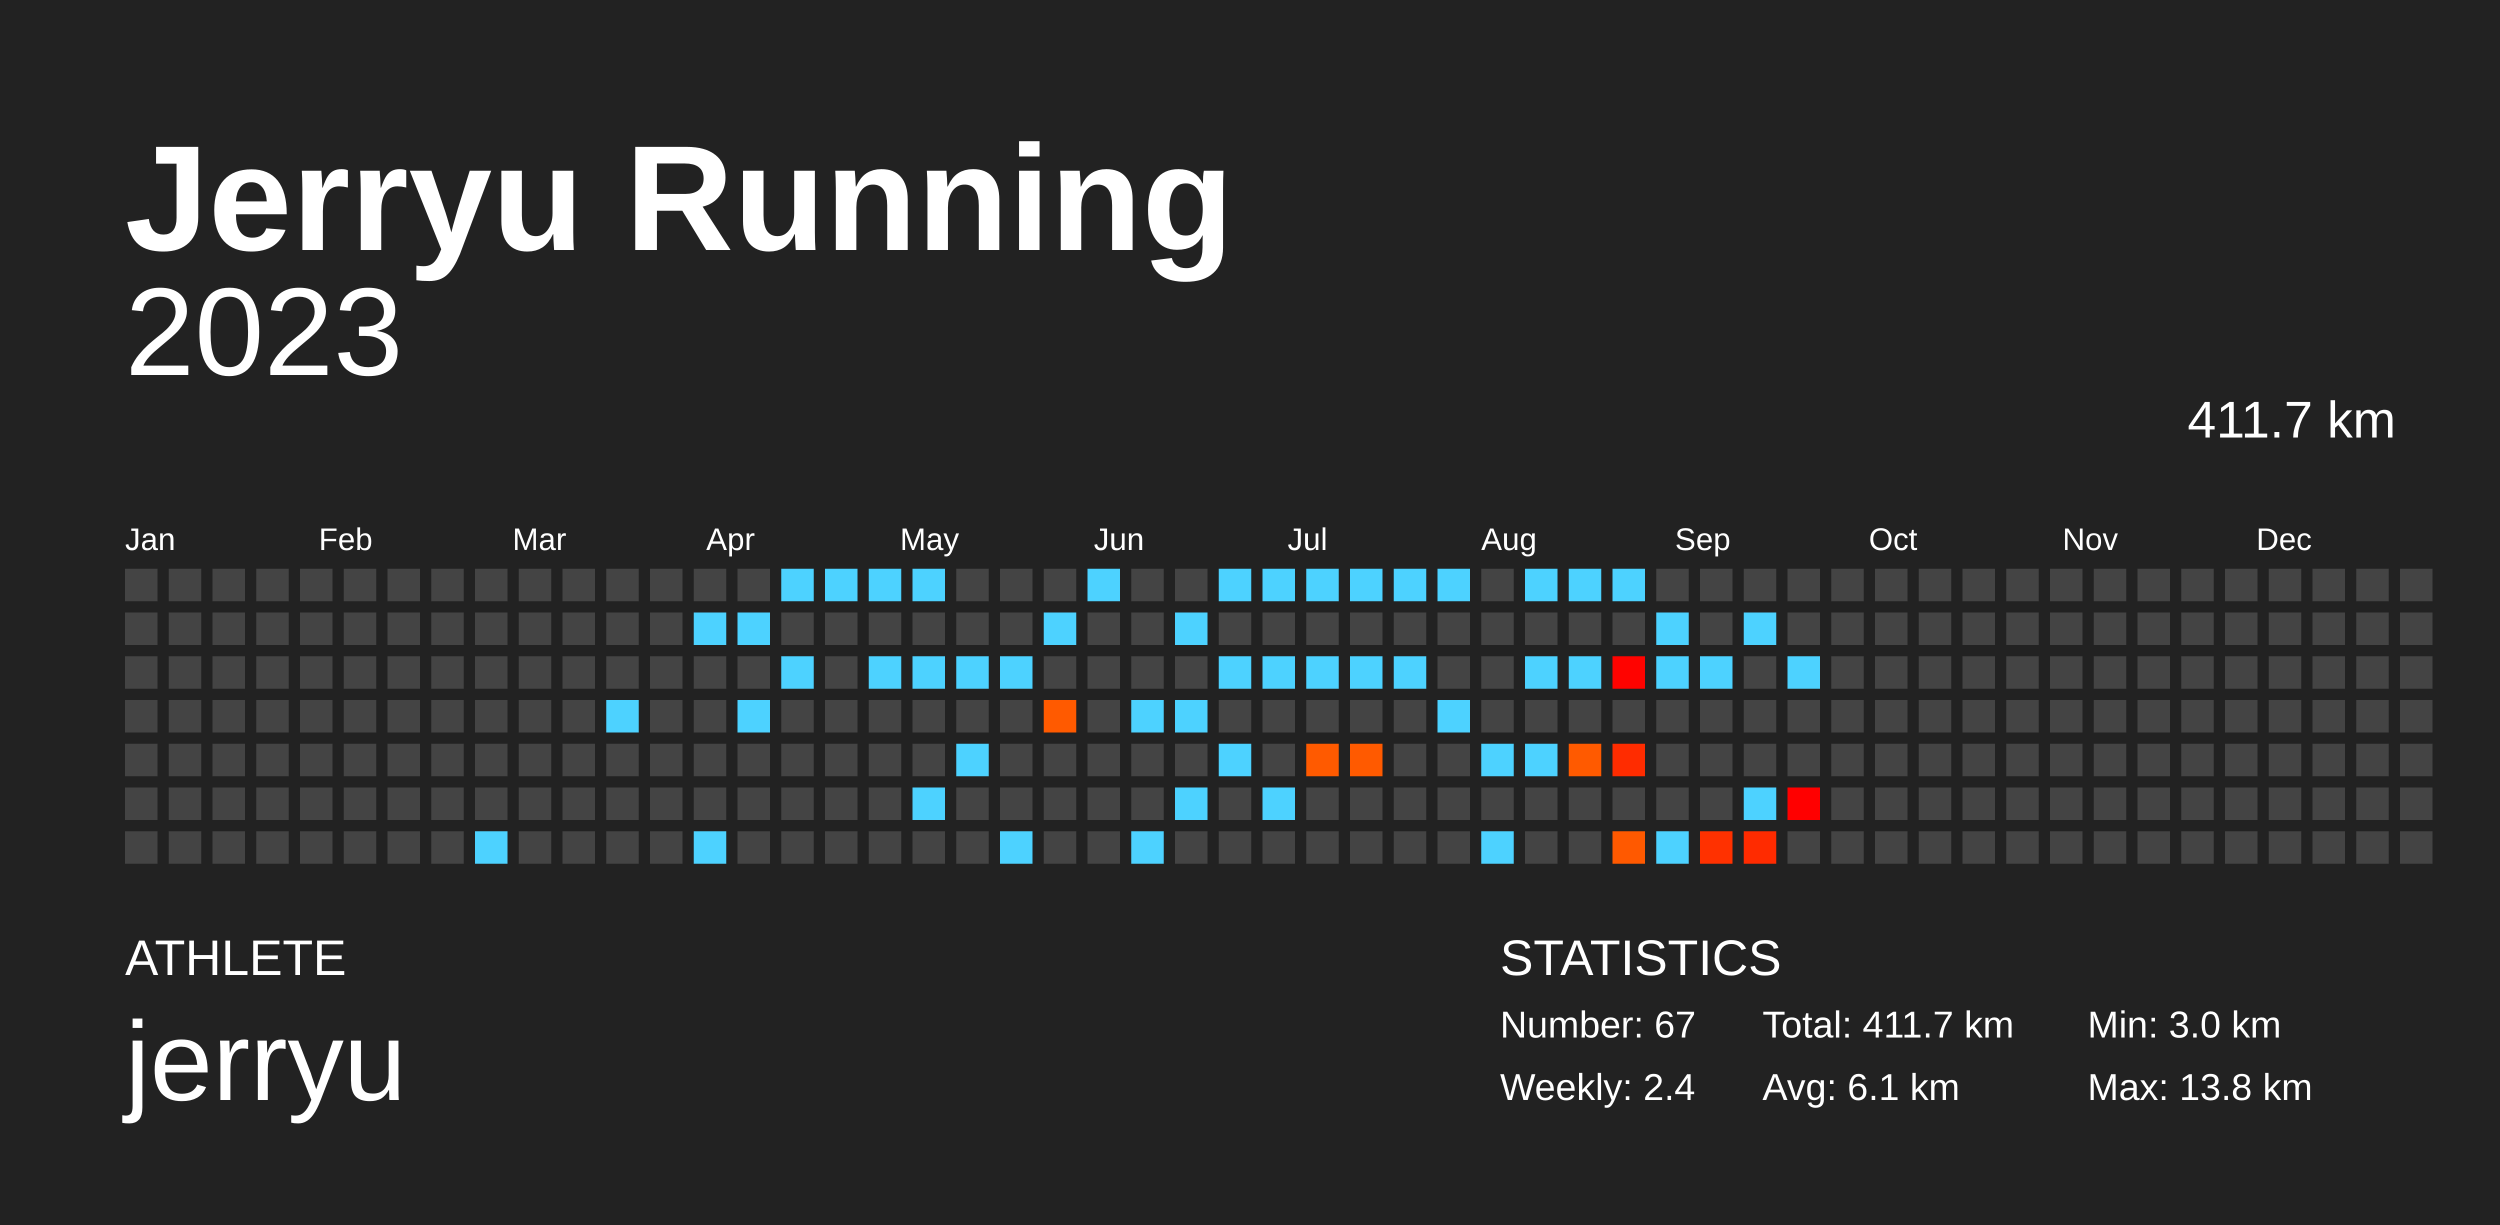
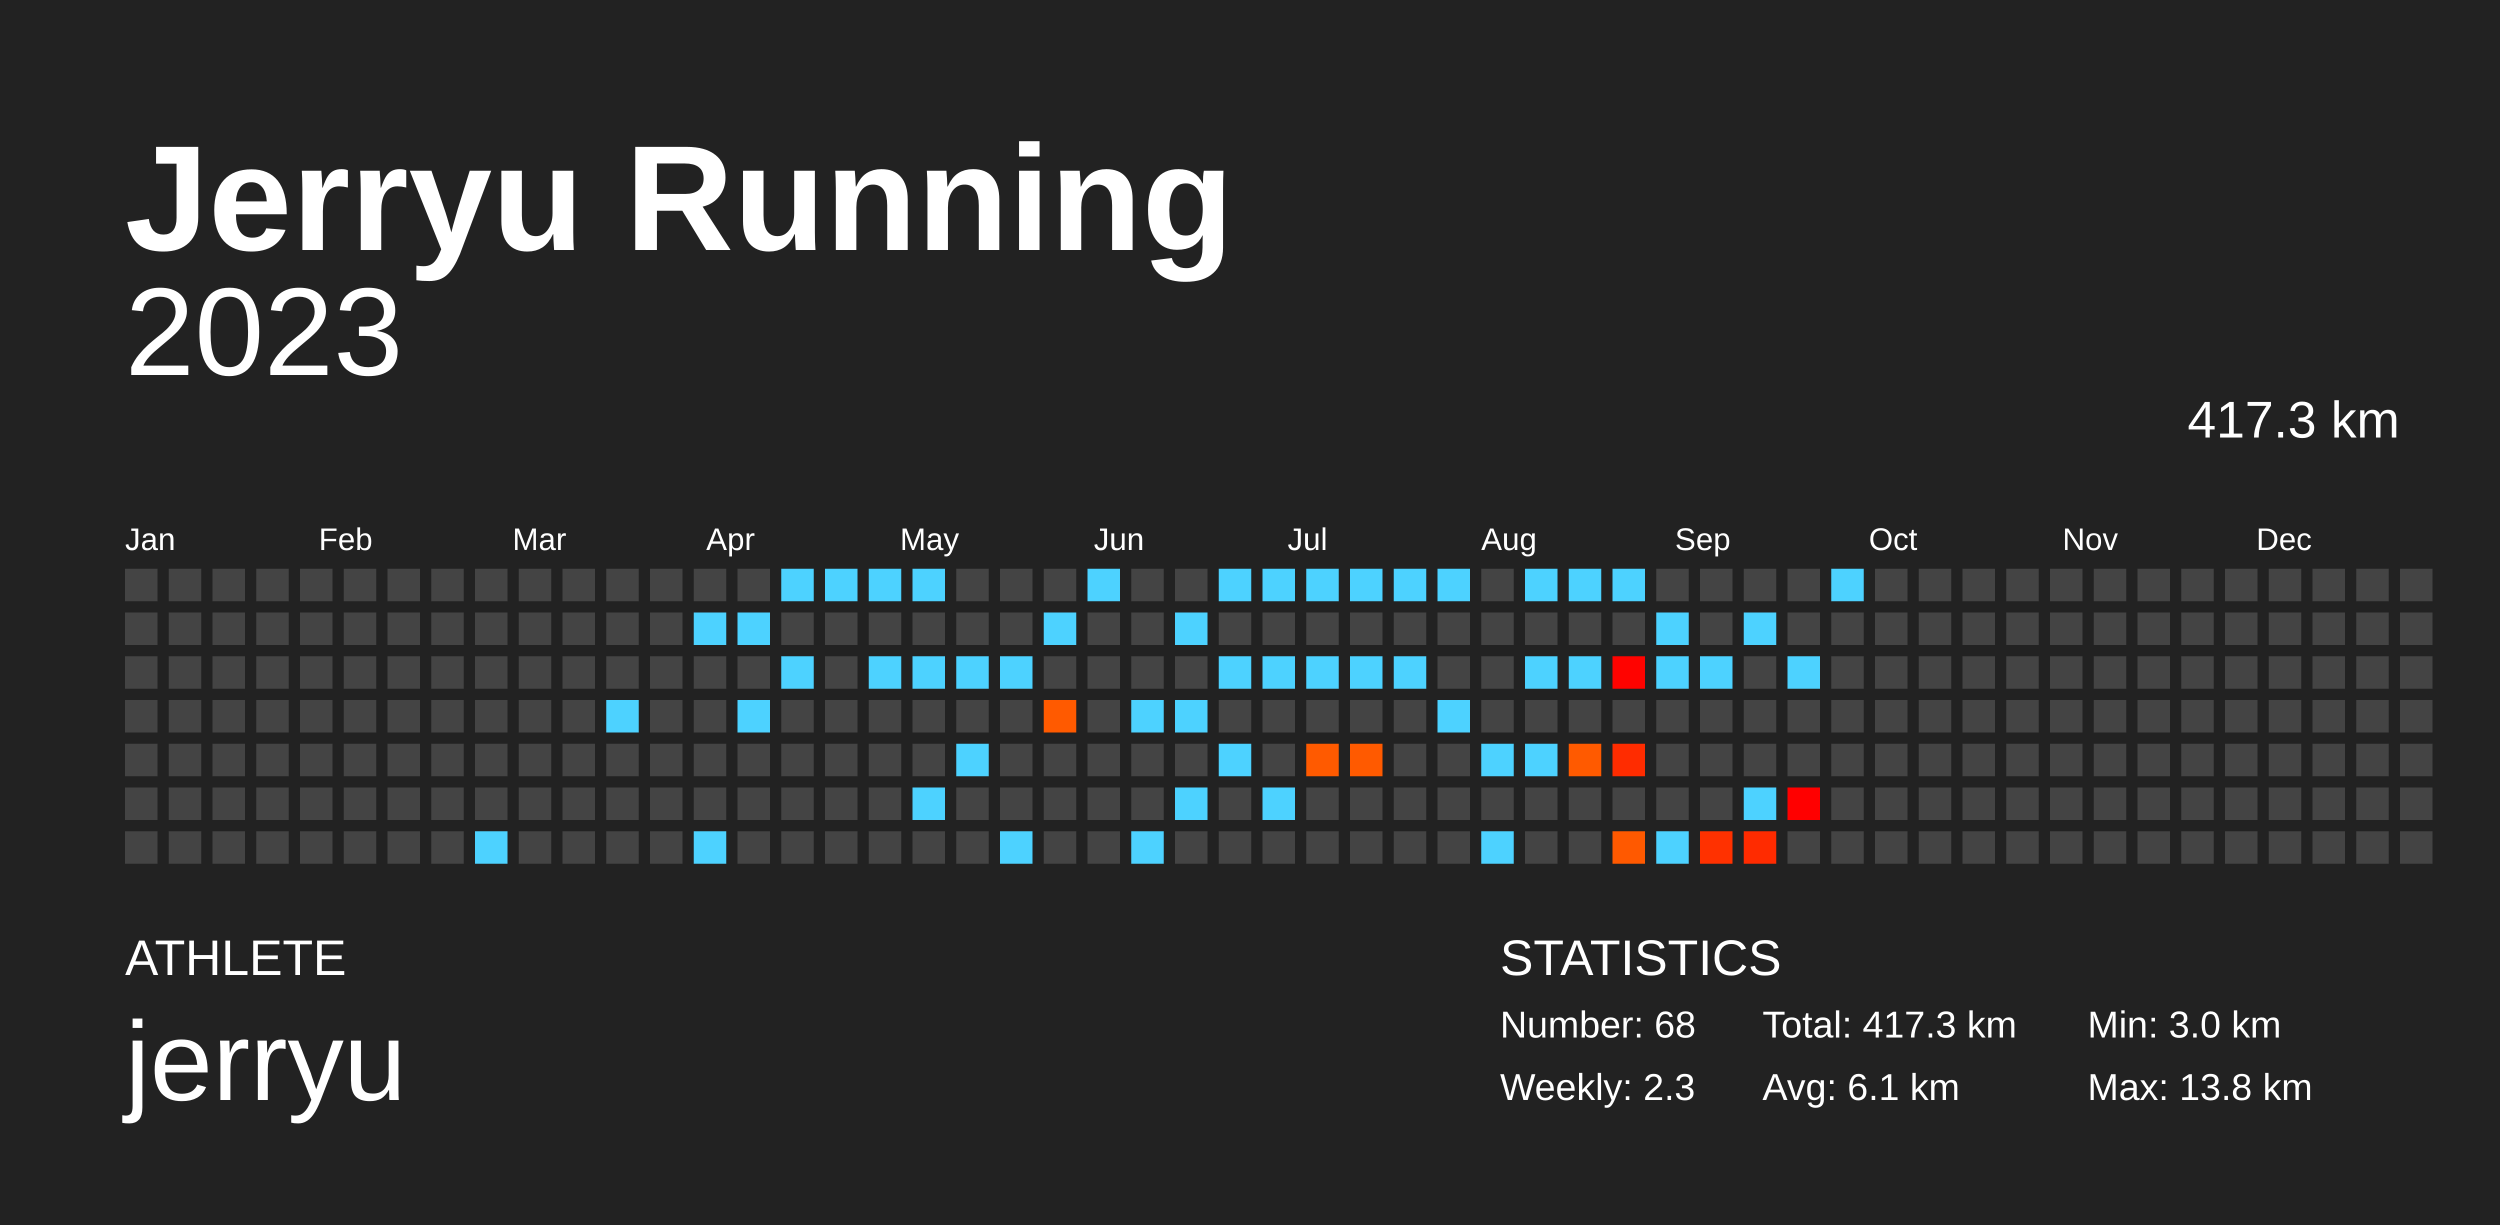
<svg xmlns="http://www.w3.org/2000/svg" baseProfile="full" height="98mm" version="1.1" viewBox="0,0,200,98" width="200mm">
  <defs />
  <rect fill="#222222" height="98" width="200" x="0" y="0" />
  <text fill="#FFFFFF" style="font-size:12px; font-family:Arial; font-weight:bold;" x="10" y="20">Jerryu Running</text>
  <text fill="#FFFFFF" style="font-size:4px; font-family:Arial" x="10" y="78">ATHLETE</text>
  <text fill="#FFFFFF" style="font-size:9px; font-family:Arial" x="10" y="88">jerryu</text>
  <text fill="#FFFFFF" style="font-size:4px; font-family:Arial" x="120" y="78">STATISTICS</text>
-   <text fill="#FFFFFF" style="font-size:3px; font-family:Arial" x="120" y="83">Number: 67</text>
-   <text fill="#FFFFFF" style="font-size:3px; font-family:Arial" x="120" y="88">Weekly: 2.4</text>
-   <text fill="#FFFFFF" style="font-size:3px; font-family:Arial" x="141" y="83">Total: 411.7 km</text>
+   <text fill="#FFFFFF" style="font-size:3px; font-family:Arial" x="120" y="83">Number: 68</text>
+   <text fill="#FFFFFF" style="font-size:3px; font-family:Arial" x="120" y="88">Weekly: 2.3</text>
+   <text fill="#FFFFFF" style="font-size:3px; font-family:Arial" x="141" y="83">Total: 417.3 km</text>
  <text fill="#FFFFFF" style="font-size:3px; font-family:Arial" x="141" y="88">Avg: 6.1 km</text>
  <text fill="#FFFFFF" style="font-size:3px; font-family:Arial" x="167" y="83">Min: 3.0 km</text>
  <text fill="#FFFFFF" style="font-size:3px; font-family:Arial" x="167" y="88">Max: 13.8 km</text>
  <text alignment-baseline="hanging" fill="#FFFFFF" style="font-size:10.0px; font-family:Arial;" x="10" y="30">2023</text>
-   <text alignment-baseline="hanging" fill="#FFFFFF" style="font-size:4.125px; font-family:Arial;" x="175" y="35">411.7 km</text>
+   <text alignment-baseline="hanging" fill="#FFFFFF" style="font-size:4.125px; font-family:Arial;" x="175" y="35">417.3 km</text>
  <text fill="#FFFFFF" style="font-size:2.5px; font-family:Arial" x="10.0" y="44">Jan</text>
  <text fill="#FFFFFF" style="font-size:2.5px; font-family:Arial" x="25.5" y="44">Feb</text>
  <text fill="#FFFFFF" style="font-size:2.5px; font-family:Arial" x="41.0" y="44">Mar</text>
  <text fill="#FFFFFF" style="font-size:2.5px; font-family:Arial" x="56.5" y="44">Apr</text>
  <text fill="#FFFFFF" style="font-size:2.5px; font-family:Arial" x="72.0" y="44">May</text>
  <text fill="#FFFFFF" style="font-size:2.5px; font-family:Arial" x="87.5" y="44">Jun</text>
  <text fill="#FFFFFF" style="font-size:2.5px; font-family:Arial" x="103.0" y="44">Jul</text>
  <text fill="#FFFFFF" style="font-size:2.5px; font-family:Arial" x="118.5" y="44">Aug</text>
  <text fill="#FFFFFF" style="font-size:2.5px; font-family:Arial" x="134.0" y="44">Sep</text>
  <text fill="#FFFFFF" style="font-size:2.5px; font-family:Arial" x="149.5" y="44">Oct</text>
  <text fill="#FFFFFF" style="font-size:2.5px; font-family:Arial" x="165.0" y="44">Nov</text>
  <text fill="#FFFFFF" style="font-size:2.5px; font-family:Arial" x="180.5" y="44">Dec</text>
  <rect fill="#444444" height="2.6" width="2.6" x="10.0" y="45.5" />
  <rect fill="#444444" height="2.6" width="2.6" x="10.0" y="49.0" />
  <rect fill="#444444" height="2.6" width="2.6" x="10.0" y="52.5" />
  <rect fill="#444444" height="2.6" width="2.6" x="10.0" y="56.0" />
  <rect fill="#444444" height="2.6" width="2.6" x="10.0" y="59.5" />
  <rect fill="#444444" height="2.6" width="2.6" x="10.0" y="63.0" />
  <rect fill="#444444" height="2.6" width="2.6" x="10.0" y="66.5" />
  <rect fill="#444444" height="2.6" width="2.6" x="13.5" y="45.5" />
  <rect fill="#444444" height="2.6" width="2.6" x="13.5" y="49.0" />
  <rect fill="#444444" height="2.6" width="2.6" x="13.5" y="52.5" />
  <rect fill="#444444" height="2.6" width="2.6" x="13.5" y="56.0" />
  <rect fill="#444444" height="2.6" width="2.6" x="13.5" y="59.5" />
  <rect fill="#444444" height="2.6" width="2.6" x="13.5" y="63.0" />
  <rect fill="#444444" height="2.6" width="2.6" x="13.5" y="66.5" />
  <rect fill="#444444" height="2.6" width="2.6" x="17.0" y="45.5" />
  <rect fill="#444444" height="2.6" width="2.6" x="17.0" y="49.0" />
  <rect fill="#444444" height="2.6" width="2.6" x="17.0" y="52.5" />
  <rect fill="#444444" height="2.6" width="2.6" x="17.0" y="56.0" />
  <rect fill="#444444" height="2.6" width="2.6" x="17.0" y="59.5" />
  <rect fill="#444444" height="2.6" width="2.6" x="17.0" y="63.0" />
  <rect fill="#444444" height="2.6" width="2.6" x="17.0" y="66.5" />
  <rect fill="#444444" height="2.6" width="2.6" x="20.5" y="45.5" />
  <rect fill="#444444" height="2.6" width="2.6" x="20.5" y="49.0" />
  <rect fill="#444444" height="2.6" width="2.6" x="20.5" y="52.5" />
  <rect fill="#444444" height="2.6" width="2.6" x="20.5" y="56.0" />
  <rect fill="#444444" height="2.6" width="2.6" x="20.5" y="59.5" />
  <rect fill="#444444" height="2.6" width="2.6" x="20.5" y="63.0" />
  <rect fill="#444444" height="2.6" width="2.6" x="20.5" y="66.5" />
  <rect fill="#444444" height="2.6" width="2.6" x="24.0" y="45.5" />
  <rect fill="#444444" height="2.6" width="2.6" x="24.0" y="49.0" />
  <rect fill="#444444" height="2.6" width="2.6" x="24.0" y="52.5" />
  <rect fill="#444444" height="2.6" width="2.6" x="24.0" y="56.0" />
  <rect fill="#444444" height="2.6" width="2.6" x="24.0" y="59.5" />
  <rect fill="#444444" height="2.6" width="2.6" x="24.0" y="63.0" />
  <rect fill="#444444" height="2.6" width="2.6" x="24.0" y="66.5" />
  <rect fill="#444444" height="2.6" width="2.6" x="27.5" y="45.5" />
  <rect fill="#444444" height="2.6" width="2.6" x="27.5" y="49.0" />
  <rect fill="#444444" height="2.6" width="2.6" x="27.5" y="52.5" />
  <rect fill="#444444" height="2.6" width="2.6" x="27.5" y="56.0" />
  <rect fill="#444444" height="2.6" width="2.6" x="27.5" y="59.5" />
  <rect fill="#444444" height="2.6" width="2.6" x="27.5" y="63.0" />
  <rect fill="#444444" height="2.6" width="2.6" x="27.5" y="66.5" />
  <rect fill="#444444" height="2.6" width="2.6" x="31.0" y="45.5" />
  <rect fill="#444444" height="2.6" width="2.6" x="31.0" y="49.0" />
  <rect fill="#444444" height="2.6" width="2.6" x="31.0" y="52.5" />
  <rect fill="#444444" height="2.6" width="2.6" x="31.0" y="56.0" />
  <rect fill="#444444" height="2.6" width="2.6" x="31.0" y="59.5" />
  <rect fill="#444444" height="2.6" width="2.6" x="31.0" y="63.0" />
  <rect fill="#444444" height="2.6" width="2.6" x="31.0" y="66.5" />
  <rect fill="#444444" height="2.6" width="2.6" x="34.5" y="45.5" />
  <rect fill="#444444" height="2.6" width="2.6" x="34.5" y="49.0" />
  <rect fill="#444444" height="2.6" width="2.6" x="34.5" y="52.5" />
  <rect fill="#444444" height="2.6" width="2.6" x="34.5" y="56.0" />
  <rect fill="#444444" height="2.6" width="2.6" x="34.5" y="59.5" />
  <rect fill="#444444" height="2.6" width="2.6" x="34.5" y="63.0" />
  <rect fill="#444444" height="2.6" width="2.6" x="34.5" y="66.5" />
  <rect fill="#444444" height="2.6" width="2.6" x="38.0" y="45.5" />
  <rect fill="#444444" height="2.6" width="2.6" x="38.0" y="49.0" />
  <rect fill="#444444" height="2.6" width="2.6" x="38.0" y="52.5" />
  <rect fill="#444444" height="2.6" width="2.6" x="38.0" y="56.0" />
  <rect fill="#444444" height="2.6" width="2.6" x="38.0" y="59.5" />
  <rect fill="#444444" height="2.6" width="2.6" x="38.0" y="63.0" />
  <rect fill="#4dd2ff" height="2.6" width="2.6" x="38.0" y="66.5" />
  <rect fill="#444444" height="2.6" width="2.6" x="41.5" y="45.5" />
  <rect fill="#444444" height="2.6" width="2.6" x="41.5" y="49.0" />
  <rect fill="#444444" height="2.6" width="2.6" x="41.5" y="52.5" />
  <rect fill="#444444" height="2.6" width="2.6" x="41.5" y="56.0" />
  <rect fill="#444444" height="2.6" width="2.6" x="41.5" y="59.5" />
  <rect fill="#444444" height="2.6" width="2.6" x="41.5" y="63.0" />
  <rect fill="#444444" height="2.6" width="2.6" x="41.5" y="66.5" />
  <rect fill="#444444" height="2.6" width="2.6" x="45.0" y="45.5" />
  <rect fill="#444444" height="2.6" width="2.6" x="45.0" y="49.0" />
  <rect fill="#444444" height="2.6" width="2.6" x="45.0" y="52.5" />
  <rect fill="#444444" height="2.6" width="2.6" x="45.0" y="56.0" />
  <rect fill="#444444" height="2.6" width="2.6" x="45.0" y="59.5" />
  <rect fill="#444444" height="2.6" width="2.6" x="45.0" y="63.0" />
  <rect fill="#444444" height="2.6" width="2.6" x="45.0" y="66.5" />
  <rect fill="#444444" height="2.6" width="2.6" x="48.5" y="45.5" />
  <rect fill="#444444" height="2.6" width="2.6" x="48.5" y="49.0" />
  <rect fill="#444444" height="2.6" width="2.6" x="48.5" y="52.5" />
  <rect fill="#4dd2ff" height="2.6" width="2.6" x="48.5" y="56.0" />
  <rect fill="#444444" height="2.6" width="2.6" x="48.5" y="59.5" />
  <rect fill="#444444" height="2.6" width="2.6" x="48.5" y="63.0" />
  <rect fill="#444444" height="2.6" width="2.6" x="48.5" y="66.5" />
  <rect fill="#444444" height="2.6" width="2.6" x="52.0" y="45.5" />
  <rect fill="#444444" height="2.6" width="2.6" x="52.0" y="49.0" />
  <rect fill="#444444" height="2.6" width="2.6" x="52.0" y="52.5" />
  <rect fill="#444444" height="2.6" width="2.6" x="52.0" y="56.0" />
  <rect fill="#444444" height="2.6" width="2.6" x="52.0" y="59.5" />
  <rect fill="#444444" height="2.6" width="2.6" x="52.0" y="63.0" />
  <rect fill="#444444" height="2.6" width="2.6" x="52.0" y="66.5" />
  <rect fill="#444444" height="2.6" width="2.6" x="55.5" y="45.5" />
  <rect fill="#4dd2ff" height="2.6" width="2.6" x="55.5" y="49.0" />
  <rect fill="#444444" height="2.6" width="2.6" x="55.5" y="52.5" />
  <rect fill="#444444" height="2.6" width="2.6" x="55.5" y="56.0" />
  <rect fill="#444444" height="2.6" width="2.6" x="55.5" y="59.5" />
  <rect fill="#444444" height="2.6" width="2.6" x="55.5" y="63.0" />
  <rect fill="#4dd2ff" height="2.6" width="2.6" x="55.5" y="66.5" />
  <rect fill="#444444" height="2.6" width="2.6" x="59.0" y="45.5" />
  <rect fill="#4dd2ff" height="2.6" width="2.6" x="59.0" y="49.0" />
  <rect fill="#444444" height="2.6" width="2.6" x="59.0" y="52.5" />
  <rect fill="#4dd2ff" height="2.6" width="2.6" x="59.0" y="56.0" />
  <rect fill="#444444" height="2.6" width="2.6" x="59.0" y="59.5" />
  <rect fill="#444444" height="2.6" width="2.6" x="59.0" y="63.0" />
  <rect fill="#444444" height="2.6" width="2.6" x="59.0" y="66.5" />
  <rect fill="#4dd2ff" height="2.6" width="2.6" x="62.5" y="45.5" />
  <rect fill="#444444" height="2.6" width="2.6" x="62.5" y="49.0" />
  <rect fill="#4dd2ff" height="2.6" width="2.6" x="62.5" y="52.5" />
  <rect fill="#444444" height="2.6" width="2.6" x="62.5" y="56.0" />
  <rect fill="#444444" height="2.6" width="2.6" x="62.5" y="59.5" />
  <rect fill="#444444" height="2.6" width="2.6" x="62.5" y="63.0" />
  <rect fill="#444444" height="2.6" width="2.6" x="62.5" y="66.5" />
  <rect fill="#4dd2ff" height="2.6" width="2.6" x="66.0" y="45.5" />
  <rect fill="#444444" height="2.6" width="2.6" x="66.0" y="49.0" />
  <rect fill="#444444" height="2.6" width="2.6" x="66.0" y="52.5" />
  <rect fill="#444444" height="2.6" width="2.6" x="66.0" y="56.0" />
  <rect fill="#444444" height="2.6" width="2.6" x="66.0" y="59.5" />
  <rect fill="#444444" height="2.6" width="2.6" x="66.0" y="63.0" />
  <rect fill="#444444" height="2.6" width="2.6" x="66.0" y="66.5" />
  <rect fill="#4dd2ff" height="2.6" width="2.6" x="69.5" y="45.5" />
  <rect fill="#444444" height="2.6" width="2.6" x="69.5" y="49.0" />
  <rect fill="#4dd2ff" height="2.6" width="2.6" x="69.5" y="52.5" />
  <rect fill="#444444" height="2.6" width="2.6" x="69.5" y="56.0" />
  <rect fill="#444444" height="2.6" width="2.6" x="69.5" y="59.5" />
  <rect fill="#444444" height="2.6" width="2.6" x="69.5" y="63.0" />
  <rect fill="#444444" height="2.6" width="2.6" x="69.5" y="66.5" />
  <rect fill="#4dd2ff" height="2.6" width="2.6" x="73.0" y="45.5" />
  <rect fill="#444444" height="2.6" width="2.6" x="73.0" y="49.0" />
  <rect fill="#4dd2ff" height="2.6" width="2.6" x="73.0" y="52.5" />
  <rect fill="#444444" height="2.6" width="2.6" x="73.0" y="56.0" />
  <rect fill="#444444" height="2.6" width="2.6" x="73.0" y="59.5" />
  <rect fill="#4dd2ff" height="2.6" width="2.6" x="73.0" y="63.0" />
  <rect fill="#444444" height="2.6" width="2.6" x="73.0" y="66.5" />
  <rect fill="#444444" height="2.6" width="2.6" x="76.5" y="45.5" />
  <rect fill="#444444" height="2.6" width="2.6" x="76.5" y="49.0" />
  <rect fill="#4dd2ff" height="2.6" width="2.6" x="76.5" y="52.5" />
  <rect fill="#444444" height="2.6" width="2.6" x="76.5" y="56.0" />
  <rect fill="#4dd2ff" height="2.6" width="2.6" x="76.5" y="59.5" />
  <rect fill="#444444" height="2.6" width="2.6" x="76.5" y="63.0" />
  <rect fill="#444444" height="2.6" width="2.6" x="76.5" y="66.5" />
  <rect fill="#444444" height="2.6" width="2.6" x="80.0" y="45.5" />
  <rect fill="#444444" height="2.6" width="2.6" x="80.0" y="49.0" />
  <rect fill="#4dd2ff" height="2.6" width="2.6" x="80.0" y="52.5" />
  <rect fill="#444444" height="2.6" width="2.6" x="80.0" y="56.0" />
  <rect fill="#444444" height="2.6" width="2.6" x="80.0" y="59.5" />
  <rect fill="#444444" height="2.6" width="2.6" x="80.0" y="63.0" />
  <rect fill="#4dd2ff" height="2.6" width="2.6" x="80.0" y="66.5" />
  <rect fill="#444444" height="2.6" width="2.6" x="83.5" y="45.5" />
  <rect fill="#4dd2ff" height="2.6" width="2.6" x="83.5" y="49.0" />
  <rect fill="#444444" height="2.6" width="2.6" x="83.5" y="52.5" />
  <rect fill="#ff5a00" height="2.6" width="2.6" x="83.5" y="56.0" />
  <rect fill="#444444" height="2.6" width="2.6" x="83.5" y="59.5" />
  <rect fill="#444444" height="2.6" width="2.6" x="83.5" y="63.0" />
  <rect fill="#444444" height="2.6" width="2.6" x="83.5" y="66.5" />
  <rect fill="#4dd2ff" height="2.6" width="2.6" x="87.0" y="45.5" />
  <rect fill="#444444" height="2.6" width="2.6" x="87.0" y="49.0" />
  <rect fill="#444444" height="2.6" width="2.6" x="87.0" y="52.5" />
  <rect fill="#444444" height="2.6" width="2.6" x="87.0" y="56.0" />
  <rect fill="#444444" height="2.6" width="2.6" x="87.0" y="59.5" />
  <rect fill="#444444" height="2.6" width="2.6" x="87.0" y="63.0" />
  <rect fill="#444444" height="2.6" width="2.6" x="87.0" y="66.5" />
  <rect fill="#444444" height="2.6" width="2.6" x="90.5" y="45.5" />
  <rect fill="#444444" height="2.6" width="2.6" x="90.5" y="49.0" />
  <rect fill="#444444" height="2.6" width="2.6" x="90.5" y="52.5" />
  <rect fill="#4dd2ff" height="2.6" width="2.6" x="90.5" y="56.0" />
  <rect fill="#444444" height="2.6" width="2.6" x="90.5" y="59.5" />
  <rect fill="#444444" height="2.6" width="2.6" x="90.5" y="63.0" />
  <rect fill="#4dd2ff" height="2.6" width="2.6" x="90.5" y="66.5" />
  <rect fill="#444444" height="2.6" width="2.6" x="94.0" y="45.5" />
  <rect fill="#4dd2ff" height="2.6" width="2.6" x="94.0" y="49.0" />
  <rect fill="#444444" height="2.6" width="2.6" x="94.0" y="52.5" />
  <rect fill="#4dd2ff" height="2.6" width="2.6" x="94.0" y="56.0" />
  <rect fill="#444444" height="2.6" width="2.6" x="94.0" y="59.5" />
  <rect fill="#4dd2ff" height="2.6" width="2.6" x="94.0" y="63.0" />
  <rect fill="#444444" height="2.6" width="2.6" x="94.0" y="66.5" />
  <rect fill="#4dd2ff" height="2.6" width="2.6" x="97.5" y="45.5" />
  <rect fill="#444444" height="2.6" width="2.6" x="97.5" y="49.0" />
  <rect fill="#4dd2ff" height="2.6" width="2.6" x="97.5" y="52.5" />
  <rect fill="#444444" height="2.6" width="2.6" x="97.5" y="56.0" />
  <rect fill="#4dd2ff" height="2.6" width="2.6" x="97.5" y="59.5" />
  <rect fill="#444444" height="2.6" width="2.6" x="97.5" y="63.0" />
  <rect fill="#444444" height="2.6" width="2.6" x="97.5" y="66.5" />
  <rect fill="#4dd2ff" height="2.6" width="2.6" x="101.0" y="45.5" />
  <rect fill="#444444" height="2.6" width="2.6" x="101.0" y="49.0" />
  <rect fill="#4dd2ff" height="2.6" width="2.6" x="101.0" y="52.5" />
  <rect fill="#444444" height="2.6" width="2.6" x="101.0" y="56.0" />
  <rect fill="#444444" height="2.6" width="2.6" x="101.0" y="59.5" />
  <rect fill="#4dd2ff" height="2.6" width="2.6" x="101.0" y="63.0" />
  <rect fill="#444444" height="2.6" width="2.6" x="101.0" y="66.5" />
  <rect fill="#4dd2ff" height="2.6" width="2.6" x="104.5" y="45.5" />
  <rect fill="#444444" height="2.6" width="2.6" x="104.5" y="49.0" />
  <rect fill="#4dd2ff" height="2.6" width="2.6" x="104.5" y="52.5" />
  <rect fill="#444444" height="2.6" width="2.6" x="104.5" y="56.0" />
  <rect fill="#ff5a00" height="2.6" width="2.6" x="104.5" y="59.5" />
  <rect fill="#444444" height="2.6" width="2.6" x="104.5" y="63.0" />
  <rect fill="#444444" height="2.6" width="2.6" x="104.5" y="66.5" />
  <rect fill="#4dd2ff" height="2.6" width="2.6" x="108.0" y="45.5" />
  <rect fill="#444444" height="2.6" width="2.6" x="108.0" y="49.0" />
  <rect fill="#4dd2ff" height="2.6" width="2.6" x="108.0" y="52.5" />
  <rect fill="#444444" height="2.6" width="2.6" x="108.0" y="56.0" />
  <rect fill="#ff5a00" height="2.6" width="2.6" x="108.0" y="59.5" />
  <rect fill="#444444" height="2.6" width="2.6" x="108.0" y="63.0" />
  <rect fill="#444444" height="2.6" width="2.6" x="108.0" y="66.5" />
  <rect fill="#4dd2ff" height="2.6" width="2.6" x="111.5" y="45.5" />
  <rect fill="#444444" height="2.6" width="2.6" x="111.5" y="49.0" />
  <rect fill="#4dd2ff" height="2.6" width="2.6" x="111.5" y="52.5" />
  <rect fill="#444444" height="2.6" width="2.6" x="111.5" y="56.0" />
  <rect fill="#444444" height="2.6" width="2.6" x="111.5" y="59.5" />
  <rect fill="#444444" height="2.6" width="2.6" x="111.5" y="63.0" />
  <rect fill="#444444" height="2.6" width="2.6" x="111.5" y="66.5" />
  <rect fill="#4dd2ff" height="2.6" width="2.6" x="115.0" y="45.5" />
  <rect fill="#444444" height="2.6" width="2.6" x="115.0" y="49.0" />
  <rect fill="#444444" height="2.6" width="2.6" x="115.0" y="52.5" />
  <rect fill="#4dd2ff" height="2.6" width="2.6" x="115.0" y="56.0" />
  <rect fill="#444444" height="2.6" width="2.6" x="115.0" y="59.5" />
  <rect fill="#444444" height="2.6" width="2.6" x="115.0" y="63.0" />
  <rect fill="#444444" height="2.6" width="2.6" x="115.0" y="66.5" />
  <rect fill="#444444" height="2.6" width="2.6" x="118.5" y="45.5" />
  <rect fill="#444444" height="2.6" width="2.6" x="118.5" y="49.0" />
  <rect fill="#444444" height="2.6" width="2.6" x="118.5" y="52.5" />
  <rect fill="#444444" height="2.6" width="2.6" x="118.5" y="56.0" />
  <rect fill="#4dd2ff" height="2.6" width="2.6" x="118.5" y="59.5" />
  <rect fill="#444444" height="2.6" width="2.6" x="118.5" y="63.0" />
  <rect fill="#4dd2ff" height="2.6" width="2.6" x="118.5" y="66.5" />
  <rect fill="#4dd2ff" height="2.6" width="2.6" x="122.0" y="45.5" />
  <rect fill="#444444" height="2.6" width="2.6" x="122.0" y="49.0" />
  <rect fill="#4dd2ff" height="2.6" width="2.6" x="122.0" y="52.5" />
  <rect fill="#444444" height="2.6" width="2.6" x="122.0" y="56.0" />
  <rect fill="#4dd2ff" height="2.6" width="2.6" x="122.0" y="59.5" />
  <rect fill="#444444" height="2.6" width="2.6" x="122.0" y="63.0" />
  <rect fill="#444444" height="2.6" width="2.6" x="122.0" y="66.5" />
  <rect fill="#4dd2ff" height="2.6" width="2.6" x="125.5" y="45.5" />
  <rect fill="#444444" height="2.6" width="2.6" x="125.5" y="49.0" />
  <rect fill="#4dd2ff" height="2.6" width="2.6" x="125.5" y="52.5" />
  <rect fill="#444444" height="2.6" width="2.6" x="125.5" y="56.0" />
  <rect fill="#ff5a00" height="2.6" width="2.6" x="125.5" y="59.5" />
  <rect fill="#444444" height="2.6" width="2.6" x="125.5" y="63.0" />
  <rect fill="#444444" height="2.6" width="2.6" x="125.5" y="66.5" />
  <rect fill="#4dd2ff" height="2.6" width="2.6" x="129.0" y="45.5" />
  <rect fill="#444444" height="2.6" width="2.6" x="129.0" y="49.0" />
  <rect fill="#ff0300" height="2.6" width="2.6" x="129.0" y="52.5" />
  <rect fill="#444444" height="2.6" width="2.6" x="129.0" y="56.0" />
  <rect fill="#ff2c00" height="2.6" width="2.6" x="129.0" y="59.5" />
  <rect fill="#444444" height="2.6" width="2.6" x="129.0" y="63.0" />
  <rect fill="#ff5900" height="2.6" width="2.6" x="129.0" y="66.5" />
  <rect fill="#444444" height="2.6" width="2.6" x="132.5" y="45.5" />
  <rect fill="#4dd2ff" height="2.6" width="2.6" x="132.5" y="49.0" />
  <rect fill="#4dd2ff" height="2.6" width="2.6" x="132.5" y="52.5" />
  <rect fill="#444444" height="2.6" width="2.6" x="132.5" y="56.0" />
  <rect fill="#444444" height="2.6" width="2.6" x="132.5" y="59.5" />
  <rect fill="#444444" height="2.6" width="2.6" x="132.5" y="63.0" />
  <rect fill="#4dd2ff" height="2.6" width="2.6" x="132.5" y="66.5" />
  <rect fill="#444444" height="2.6" width="2.6" x="136.0" y="45.5" />
  <rect fill="#444444" height="2.6" width="2.6" x="136.0" y="49.0" />
  <rect fill="#4dd2ff" height="2.6" width="2.6" x="136.0" y="52.5" />
  <rect fill="#444444" height="2.6" width="2.6" x="136.0" y="56.0" />
  <rect fill="#444444" height="2.6" width="2.6" x="136.0" y="59.5" />
  <rect fill="#444444" height="2.6" width="2.6" x="136.0" y="63.0" />
  <rect fill="#ff3100" height="2.6" width="2.6" x="136.0" y="66.5" />
  <rect fill="#444444" height="2.6" width="2.6" x="139.5" y="45.5" />
  <rect fill="#4dd2ff" height="2.6" width="2.6" x="139.5" y="49.0" />
  <rect fill="#444444" height="2.6" width="2.6" x="139.5" y="52.5" />
  <rect fill="#444444" height="2.6" width="2.6" x="139.5" y="56.0" />
  <rect fill="#444444" height="2.6" width="2.6" x="139.5" y="59.5" />
  <rect fill="#4dd2ff" height="2.6" width="2.6" x="139.5" y="63.0" />
  <rect fill="#ff2b00" height="2.6" width="2.6" x="139.5" y="66.5" />
  <rect fill="#444444" height="2.6" width="2.6" x="143.0" y="45.5" />
  <rect fill="#444444" height="2.6" width="2.6" x="143.0" y="49.0" />
  <rect fill="#4dd2ff" height="2.6" width="2.6" x="143.0" y="52.5" />
  <rect fill="#444444" height="2.6" width="2.6" x="143.0" y="56.0" />
  <rect fill="#444444" height="2.6" width="2.6" x="143.0" y="59.5" />
  <rect fill="#ff0000" height="2.6" width="2.6" x="143.0" y="63.0" />
  <rect fill="#444444" height="2.6" width="2.6" x="143.0" y="66.5" />
-   <rect fill="#444444" height="2.6" width="2.6" x="146.5" y="45.5" />
+   <rect fill="#4dd2ff" height="2.6" width="2.6" x="146.5" y="45.5" />
  <rect fill="#444444" height="2.6" width="2.6" x="146.5" y="49.0" />
  <rect fill="#444444" height="2.6" width="2.6" x="146.5" y="52.5" />
  <rect fill="#444444" height="2.6" width="2.6" x="146.5" y="56.0" />
  <rect fill="#444444" height="2.6" width="2.6" x="146.5" y="59.5" />
  <rect fill="#444444" height="2.6" width="2.6" x="146.5" y="63.0" />
  <rect fill="#444444" height="2.6" width="2.6" x="146.5" y="66.5" />
  <rect fill="#444444" height="2.6" width="2.6" x="150.0" y="45.5" />
  <rect fill="#444444" height="2.6" width="2.6" x="150.0" y="49.0" />
  <rect fill="#444444" height="2.6" width="2.6" x="150.0" y="52.5" />
  <rect fill="#444444" height="2.6" width="2.6" x="150.0" y="56.0" />
  <rect fill="#444444" height="2.6" width="2.6" x="150.0" y="59.5" />
  <rect fill="#444444" height="2.6" width="2.6" x="150.0" y="63.0" />
  <rect fill="#444444" height="2.6" width="2.6" x="150.0" y="66.5" />
  <rect fill="#444444" height="2.6" width="2.6" x="153.5" y="45.5" />
  <rect fill="#444444" height="2.6" width="2.6" x="153.5" y="49.0" />
  <rect fill="#444444" height="2.6" width="2.6" x="153.5" y="52.5" />
  <rect fill="#444444" height="2.6" width="2.6" x="153.5" y="56.0" />
  <rect fill="#444444" height="2.6" width="2.6" x="153.5" y="59.5" />
  <rect fill="#444444" height="2.6" width="2.6" x="153.5" y="63.0" />
  <rect fill="#444444" height="2.6" width="2.6" x="153.5" y="66.5" />
  <rect fill="#444444" height="2.6" width="2.6" x="157.0" y="45.5" />
  <rect fill="#444444" height="2.6" width="2.6" x="157.0" y="49.0" />
  <rect fill="#444444" height="2.6" width="2.6" x="157.0" y="52.5" />
  <rect fill="#444444" height="2.6" width="2.6" x="157.0" y="56.0" />
  <rect fill="#444444" height="2.6" width="2.6" x="157.0" y="59.5" />
  <rect fill="#444444" height="2.6" width="2.6" x="157.0" y="63.0" />
  <rect fill="#444444" height="2.6" width="2.6" x="157.0" y="66.5" />
  <rect fill="#444444" height="2.6" width="2.6" x="160.5" y="45.5" />
  <rect fill="#444444" height="2.6" width="2.6" x="160.5" y="49.0" />
  <rect fill="#444444" height="2.6" width="2.6" x="160.5" y="52.5" />
  <rect fill="#444444" height="2.6" width="2.6" x="160.5" y="56.0" />
  <rect fill="#444444" height="2.6" width="2.6" x="160.5" y="59.5" />
  <rect fill="#444444" height="2.6" width="2.6" x="160.5" y="63.0" />
  <rect fill="#444444" height="2.6" width="2.6" x="160.5" y="66.5" />
  <rect fill="#444444" height="2.6" width="2.6" x="164.0" y="45.5" />
  <rect fill="#444444" height="2.6" width="2.6" x="164.0" y="49.0" />
  <rect fill="#444444" height="2.6" width="2.6" x="164.0" y="52.5" />
  <rect fill="#444444" height="2.6" width="2.6" x="164.0" y="56.0" />
  <rect fill="#444444" height="2.6" width="2.6" x="164.0" y="59.5" />
  <rect fill="#444444" height="2.6" width="2.6" x="164.0" y="63.0" />
  <rect fill="#444444" height="2.6" width="2.6" x="164.0" y="66.5" />
  <rect fill="#444444" height="2.6" width="2.6" x="167.5" y="45.5" />
  <rect fill="#444444" height="2.6" width="2.6" x="167.5" y="49.0" />
  <rect fill="#444444" height="2.6" width="2.6" x="167.5" y="52.5" />
  <rect fill="#444444" height="2.6" width="2.6" x="167.5" y="56.0" />
  <rect fill="#444444" height="2.6" width="2.6" x="167.5" y="59.5" />
  <rect fill="#444444" height="2.6" width="2.6" x="167.5" y="63.0" />
  <rect fill="#444444" height="2.6" width="2.6" x="167.5" y="66.5" />
  <rect fill="#444444" height="2.6" width="2.6" x="171.0" y="45.5" />
  <rect fill="#444444" height="2.6" width="2.6" x="171.0" y="49.0" />
  <rect fill="#444444" height="2.6" width="2.6" x="171.0" y="52.5" />
  <rect fill="#444444" height="2.6" width="2.6" x="171.0" y="56.0" />
  <rect fill="#444444" height="2.6" width="2.6" x="171.0" y="59.5" />
  <rect fill="#444444" height="2.6" width="2.6" x="171.0" y="63.0" />
  <rect fill="#444444" height="2.6" width="2.6" x="171.0" y="66.5" />
  <rect fill="#444444" height="2.6" width="2.6" x="174.5" y="45.5" />
  <rect fill="#444444" height="2.6" width="2.6" x="174.5" y="49.0" />
  <rect fill="#444444" height="2.6" width="2.6" x="174.5" y="52.5" />
  <rect fill="#444444" height="2.6" width="2.6" x="174.5" y="56.0" />
  <rect fill="#444444" height="2.6" width="2.6" x="174.5" y="59.5" />
  <rect fill="#444444" height="2.6" width="2.6" x="174.5" y="63.0" />
  <rect fill="#444444" height="2.6" width="2.6" x="174.5" y="66.5" />
  <rect fill="#444444" height="2.6" width="2.6" x="178.0" y="45.5" />
  <rect fill="#444444" height="2.6" width="2.6" x="178.0" y="49.0" />
  <rect fill="#444444" height="2.6" width="2.6" x="178.0" y="52.5" />
  <rect fill="#444444" height="2.6" width="2.6" x="178.0" y="56.0" />
  <rect fill="#444444" height="2.6" width="2.6" x="178.0" y="59.5" />
  <rect fill="#444444" height="2.6" width="2.6" x="178.0" y="63.0" />
  <rect fill="#444444" height="2.6" width="2.6" x="178.0" y="66.5" />
  <rect fill="#444444" height="2.6" width="2.6" x="181.5" y="45.5" />
  <rect fill="#444444" height="2.6" width="2.6" x="181.5" y="49.0" />
  <rect fill="#444444" height="2.6" width="2.6" x="181.5" y="52.5" />
  <rect fill="#444444" height="2.6" width="2.6" x="181.5" y="56.0" />
  <rect fill="#444444" height="2.6" width="2.6" x="181.5" y="59.5" />
  <rect fill="#444444" height="2.6" width="2.6" x="181.5" y="63.0" />
  <rect fill="#444444" height="2.6" width="2.6" x="181.5" y="66.5" />
  <rect fill="#444444" height="2.6" width="2.6" x="185.0" y="45.5" />
  <rect fill="#444444" height="2.6" width="2.6" x="185.0" y="49.0" />
  <rect fill="#444444" height="2.6" width="2.6" x="185.0" y="52.5" />
  <rect fill="#444444" height="2.6" width="2.6" x="185.0" y="56.0" />
  <rect fill="#444444" height="2.6" width="2.6" x="185.0" y="59.5" />
  <rect fill="#444444" height="2.6" width="2.6" x="185.0" y="63.0" />
  <rect fill="#444444" height="2.6" width="2.6" x="185.0" y="66.5" />
  <rect fill="#444444" height="2.6" width="2.6" x="188.5" y="45.5" />
  <rect fill="#444444" height="2.6" width="2.6" x="188.5" y="49.0" />
  <rect fill="#444444" height="2.6" width="2.6" x="188.5" y="52.5" />
  <rect fill="#444444" height="2.6" width="2.6" x="188.5" y="56.0" />
  <rect fill="#444444" height="2.6" width="2.6" x="188.5" y="59.5" />
  <rect fill="#444444" height="2.6" width="2.6" x="188.5" y="63.0" />
  <rect fill="#444444" height="2.6" width="2.6" x="188.5" y="66.5" />
  <rect fill="#444444" height="2.6" width="2.6" x="192.0" y="45.5" />
  <rect fill="#444444" height="2.6" width="2.6" x="192.0" y="49.0" />
  <rect fill="#444444" height="2.6" width="2.6" x="192.0" y="52.5" />
  <rect fill="#444444" height="2.6" width="2.6" x="192.0" y="56.0" />
  <rect fill="#444444" height="2.6" width="2.6" x="192.0" y="59.5" />
  <rect fill="#444444" height="2.6" width="2.6" x="192.0" y="63.0" />
  <rect fill="#444444" height="2.6" width="2.6" x="192.0" y="66.5" />
</svg>
